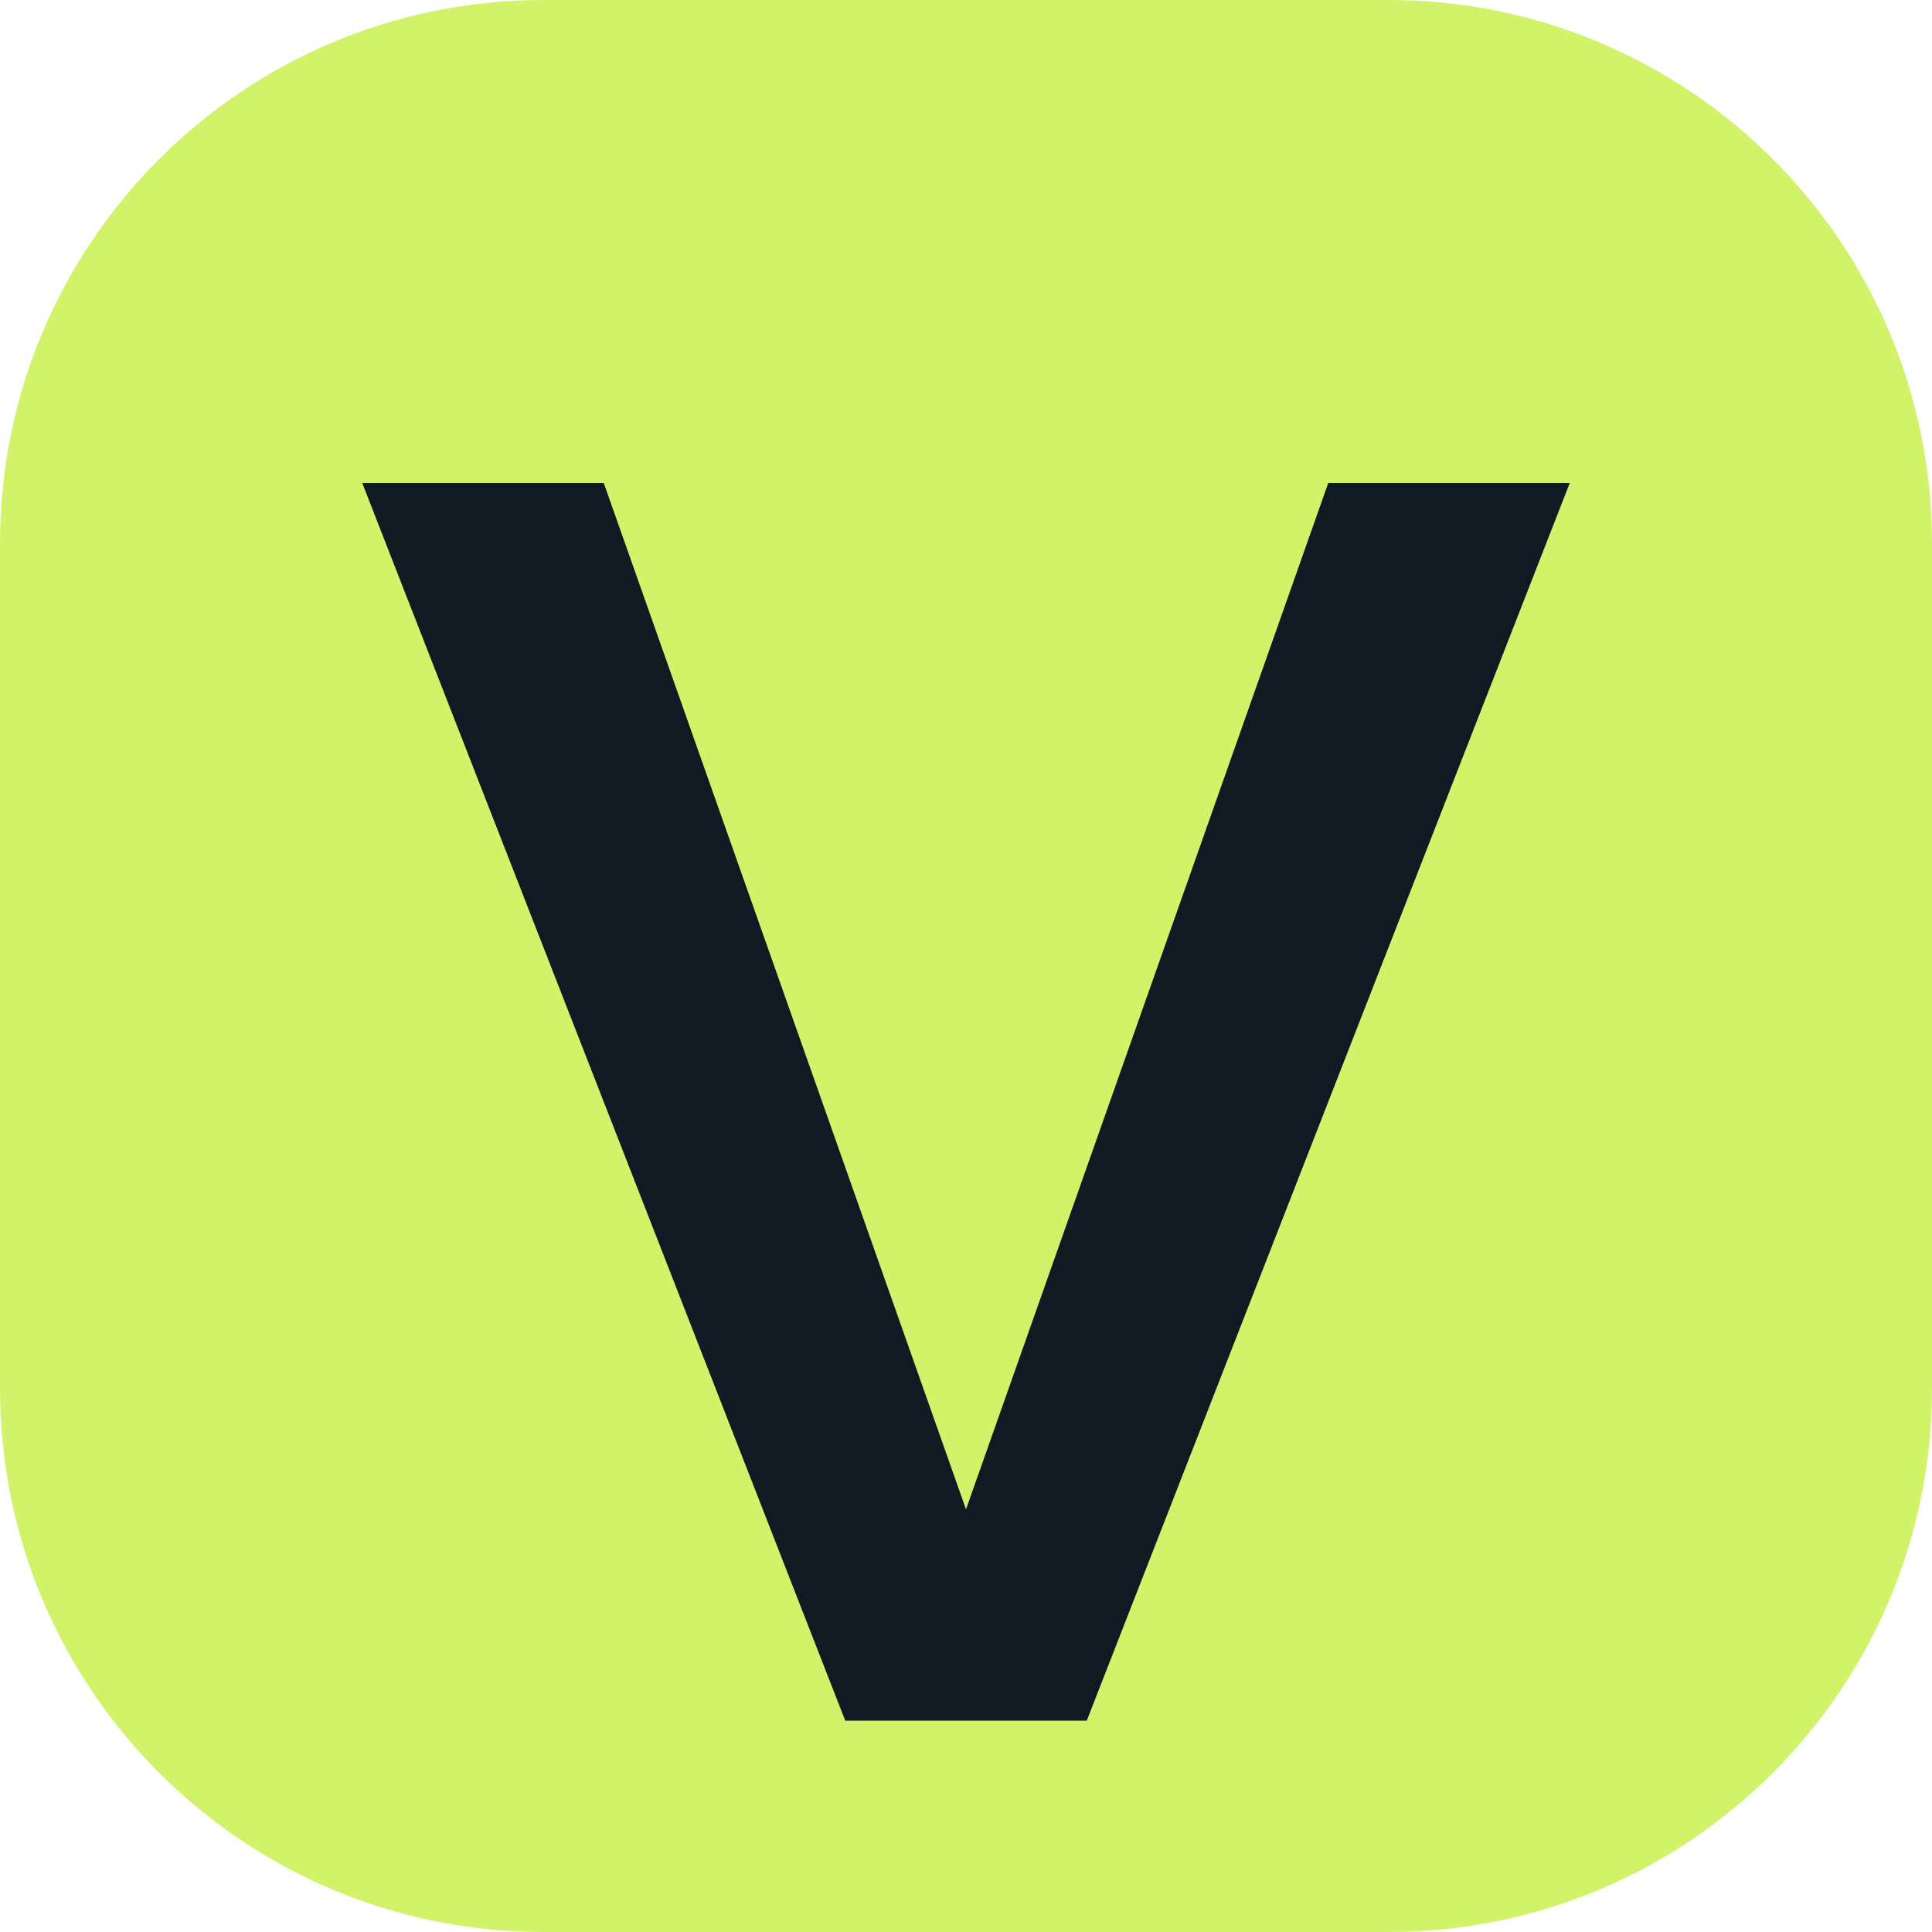
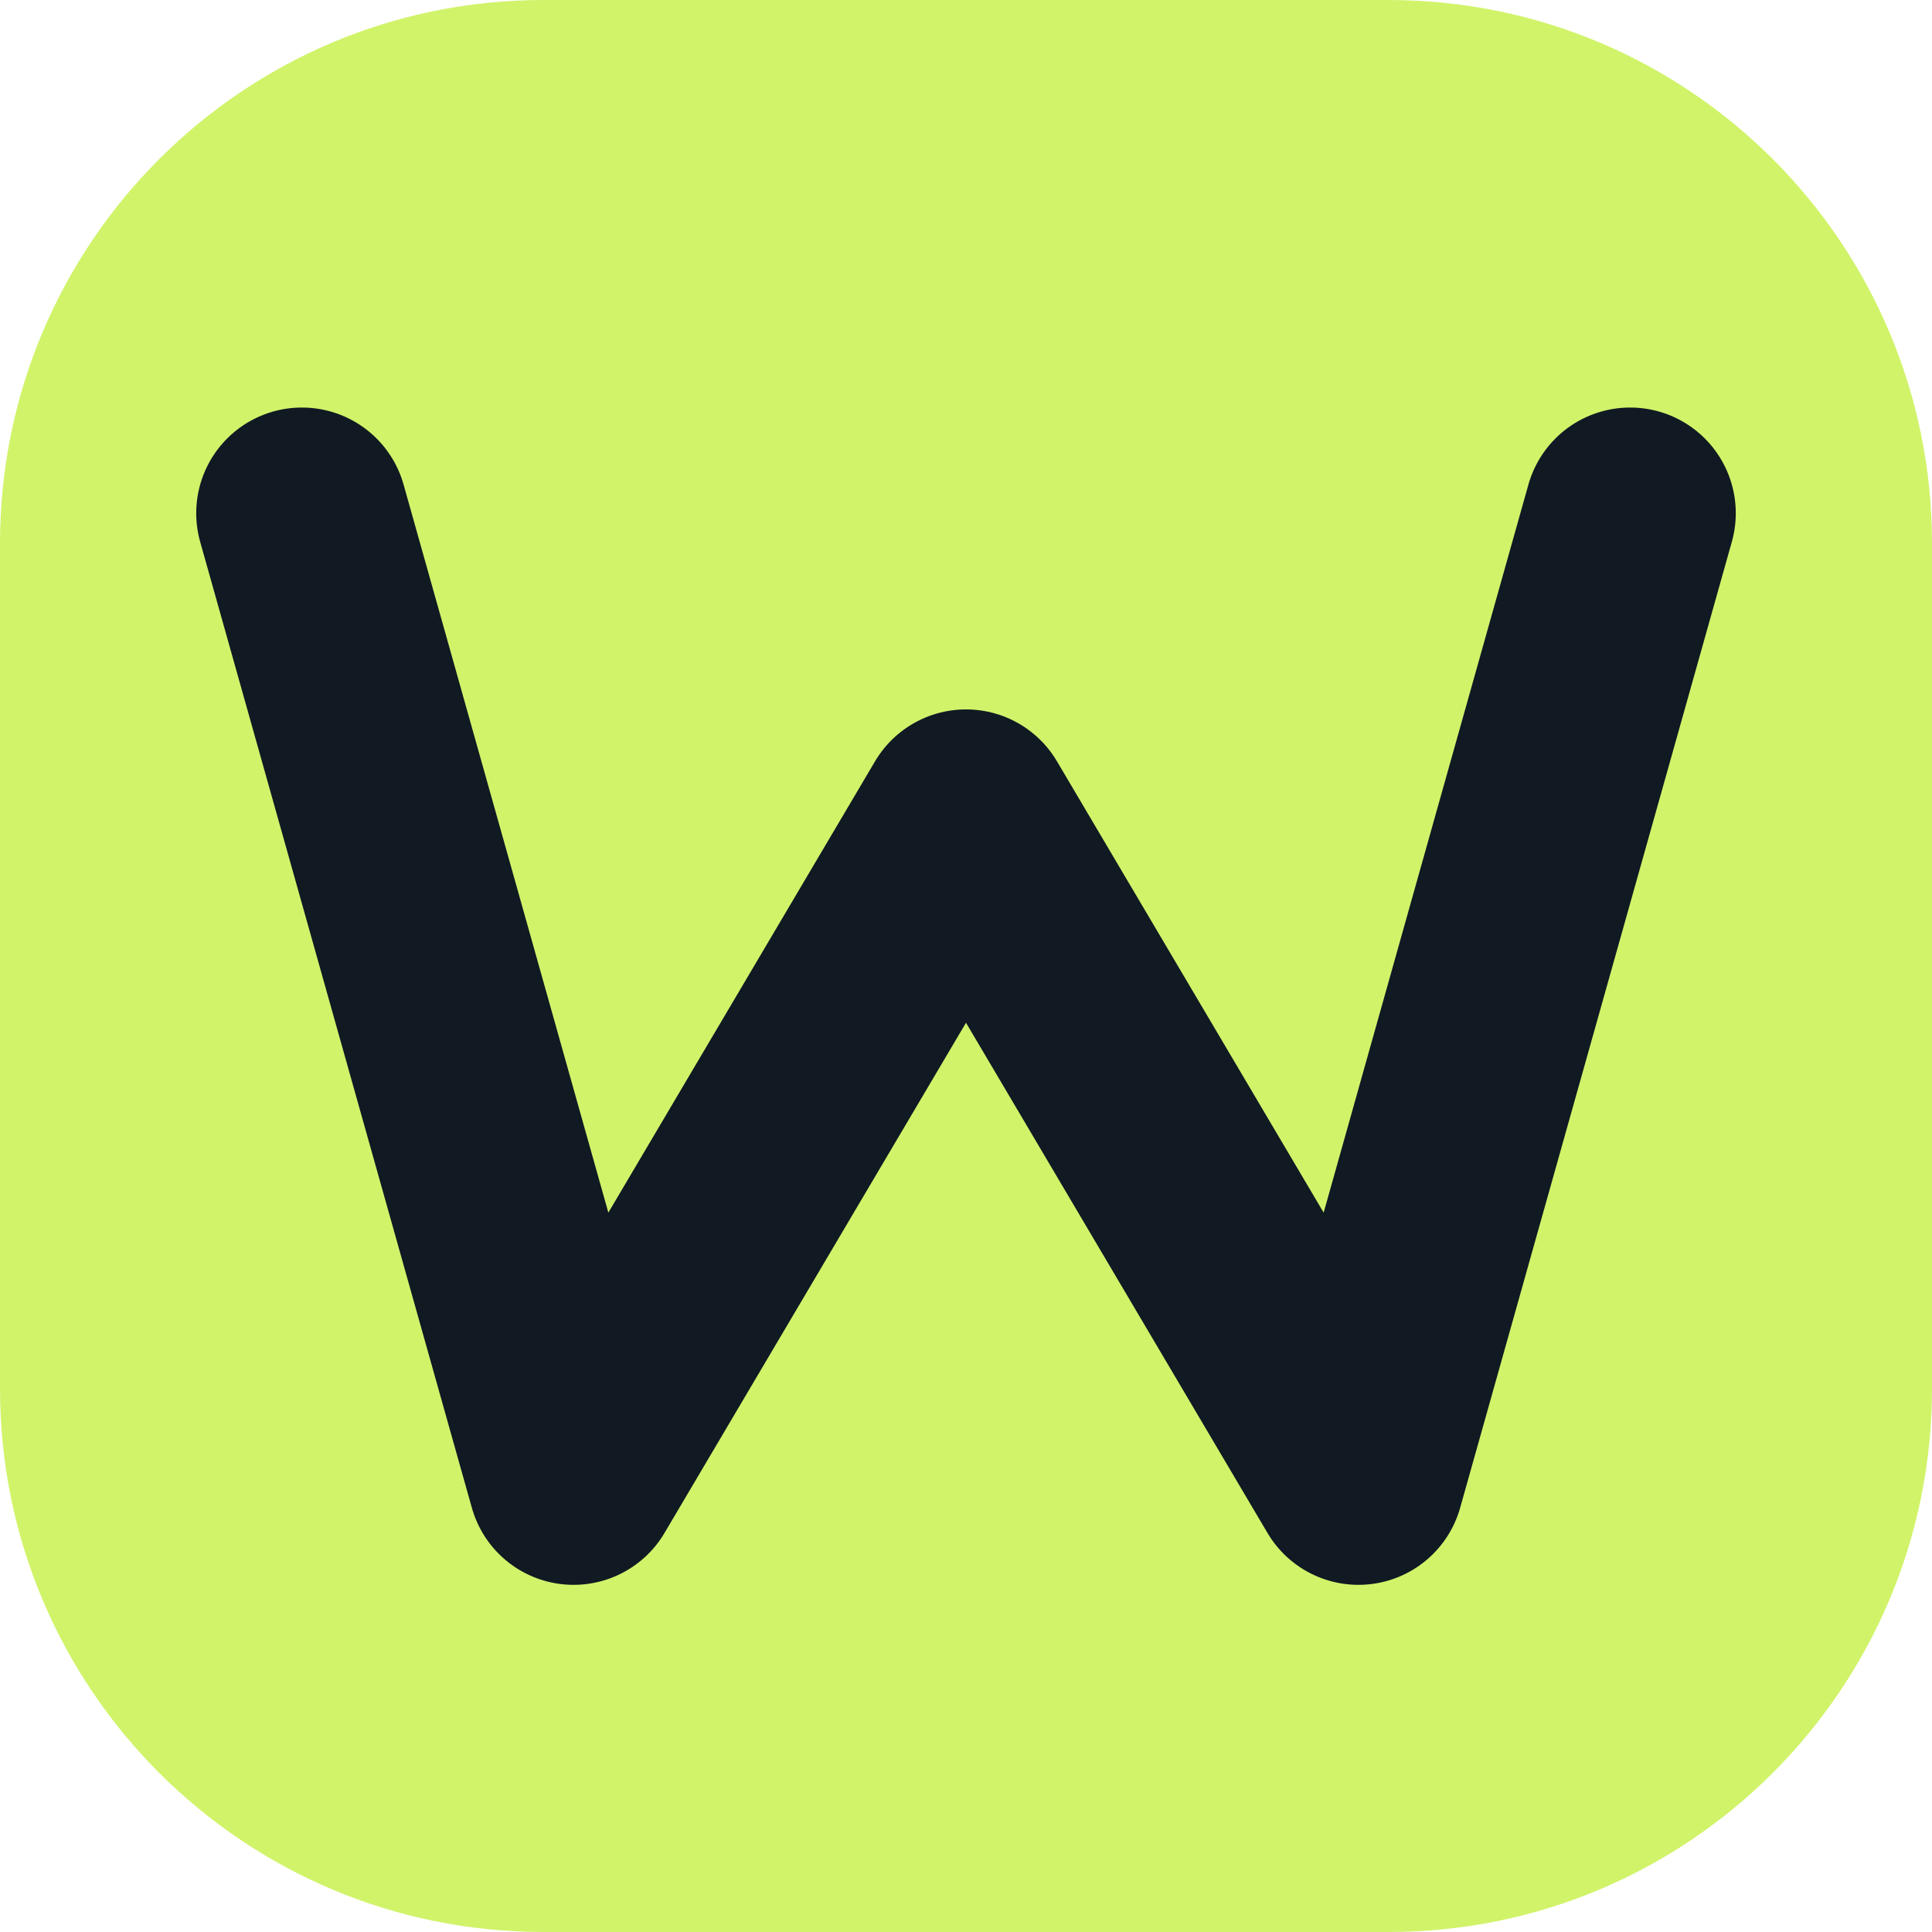
<svg xmlns="http://www.w3.org/2000/svg" viewBox="0 0 64 64">
  <rect width="64" height="64" rx="18" fill="#d1f36a" />
-   <path d="M12 16h8l12 34 12-34h8L36 57h-8z" fill="#111923" />
+   <path d="M10 17 19 49 32 27 45 49 54 17" fill="none" stroke="#111923" stroke-width="7" stroke-linecap="round" stroke-linejoin="round" />
</svg>
